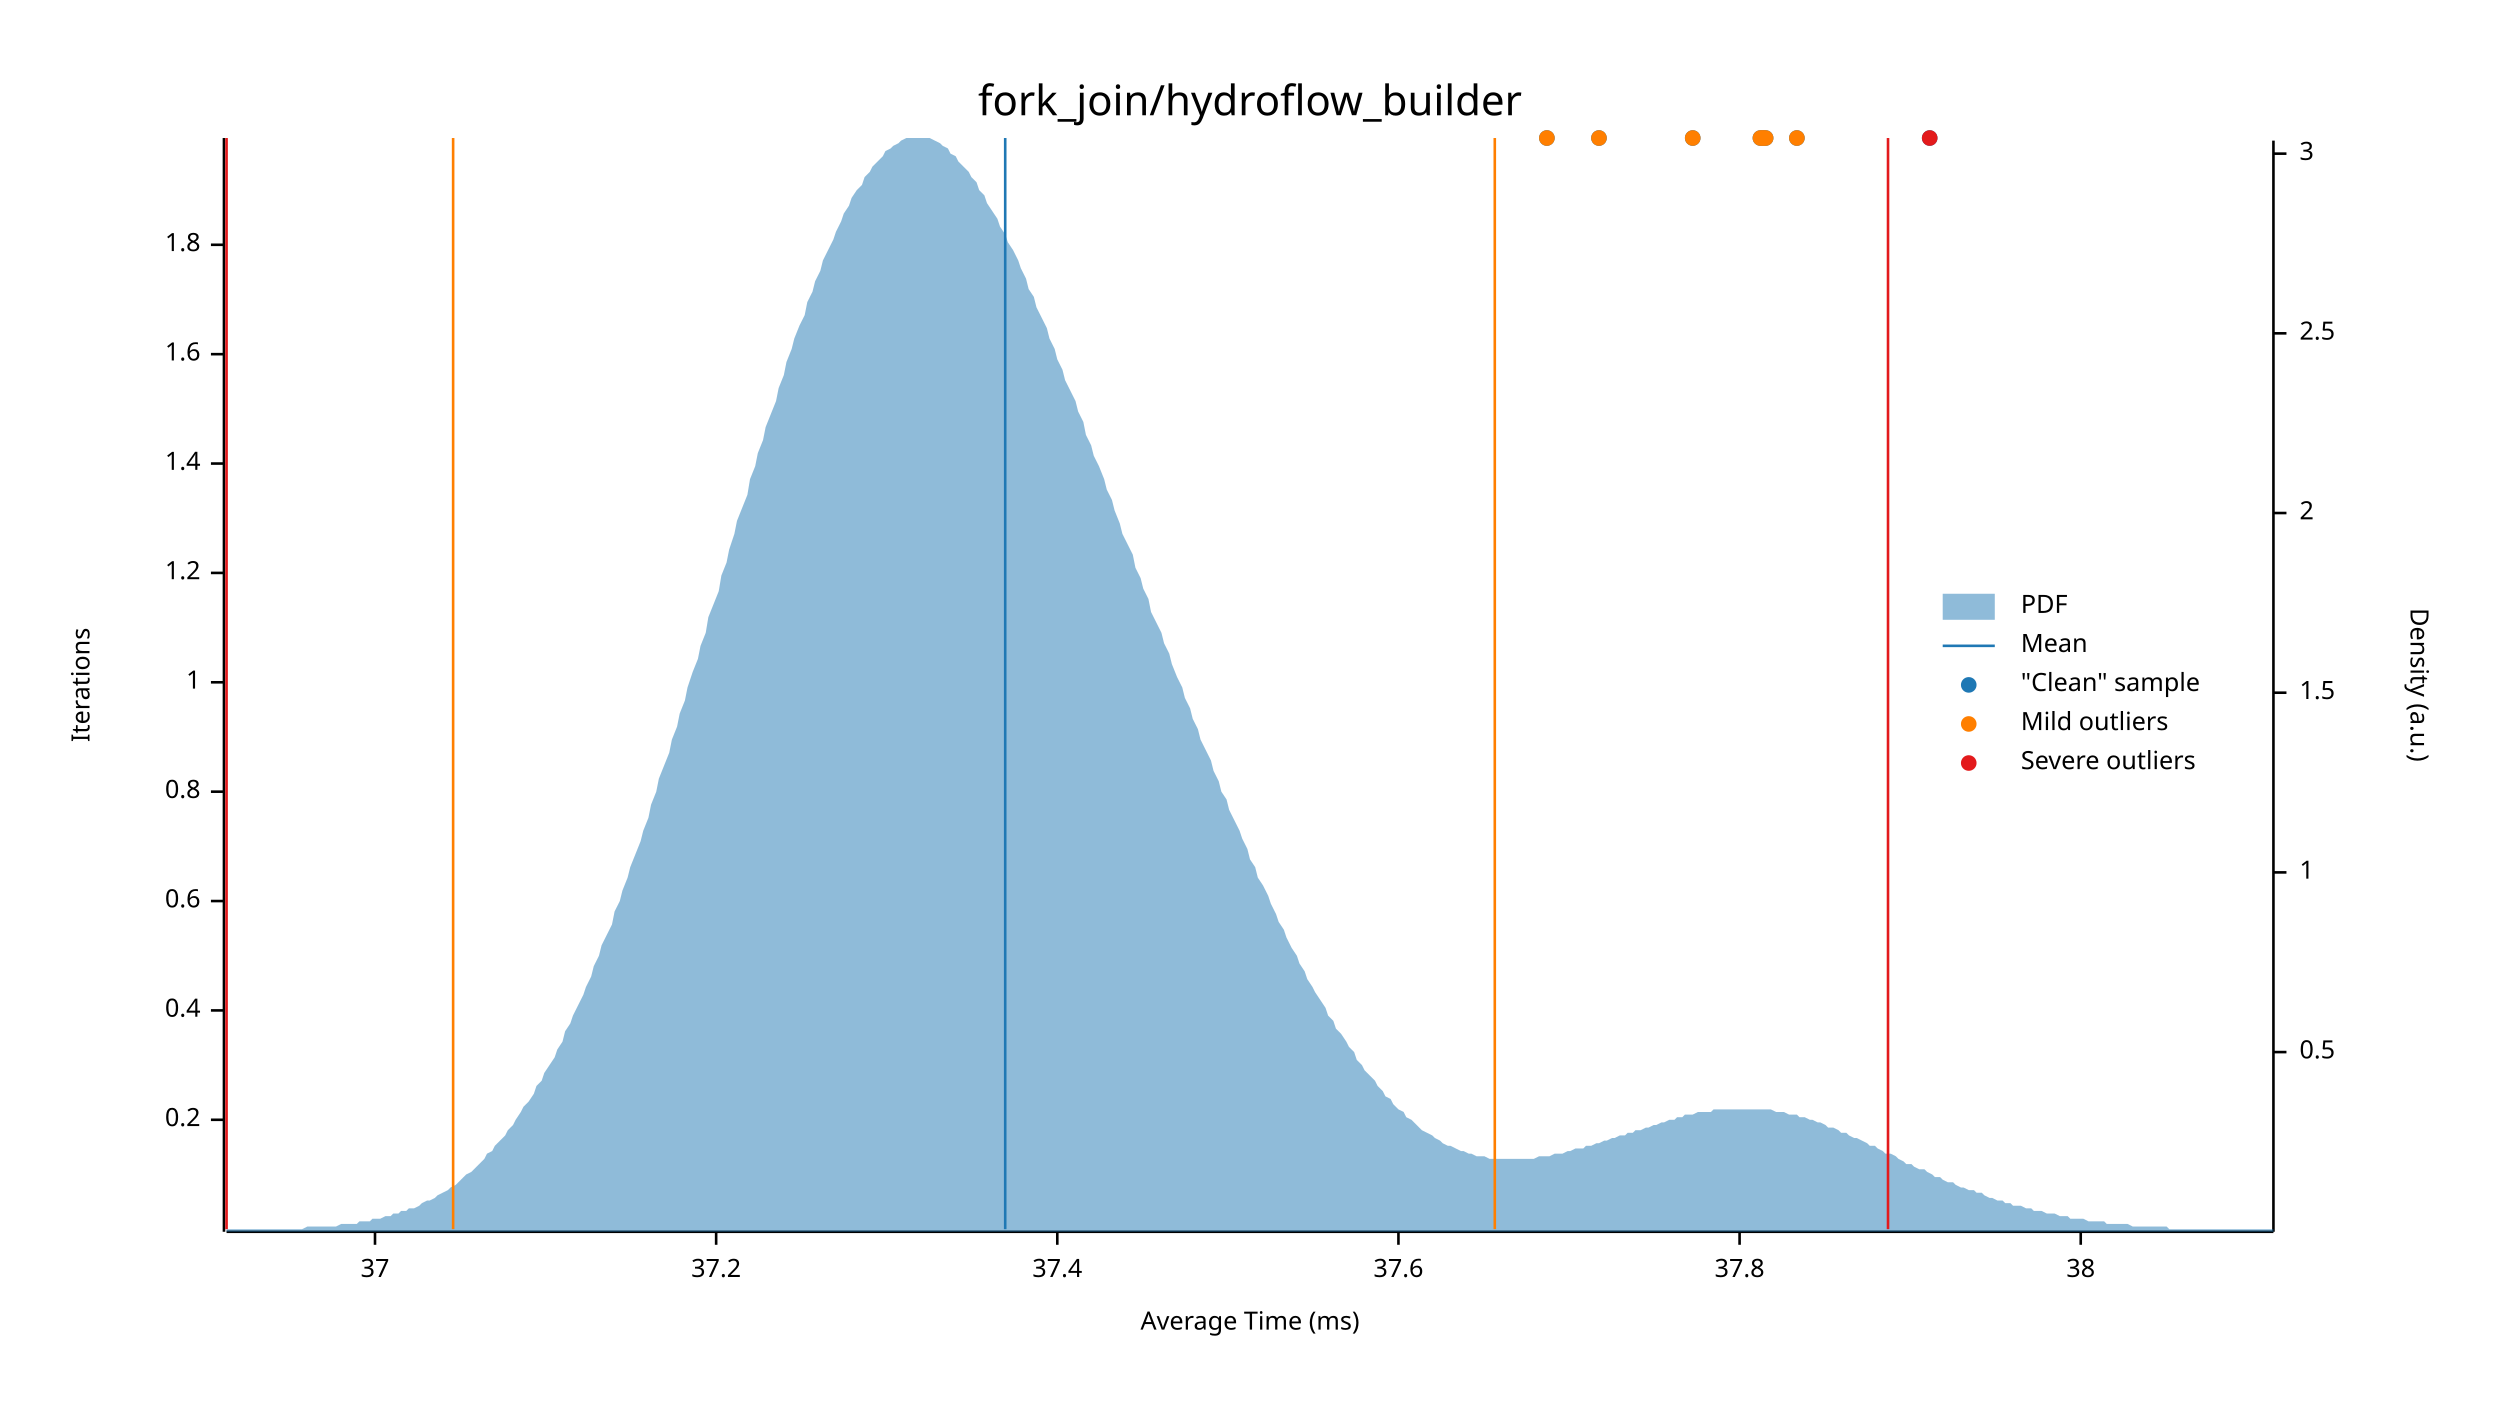
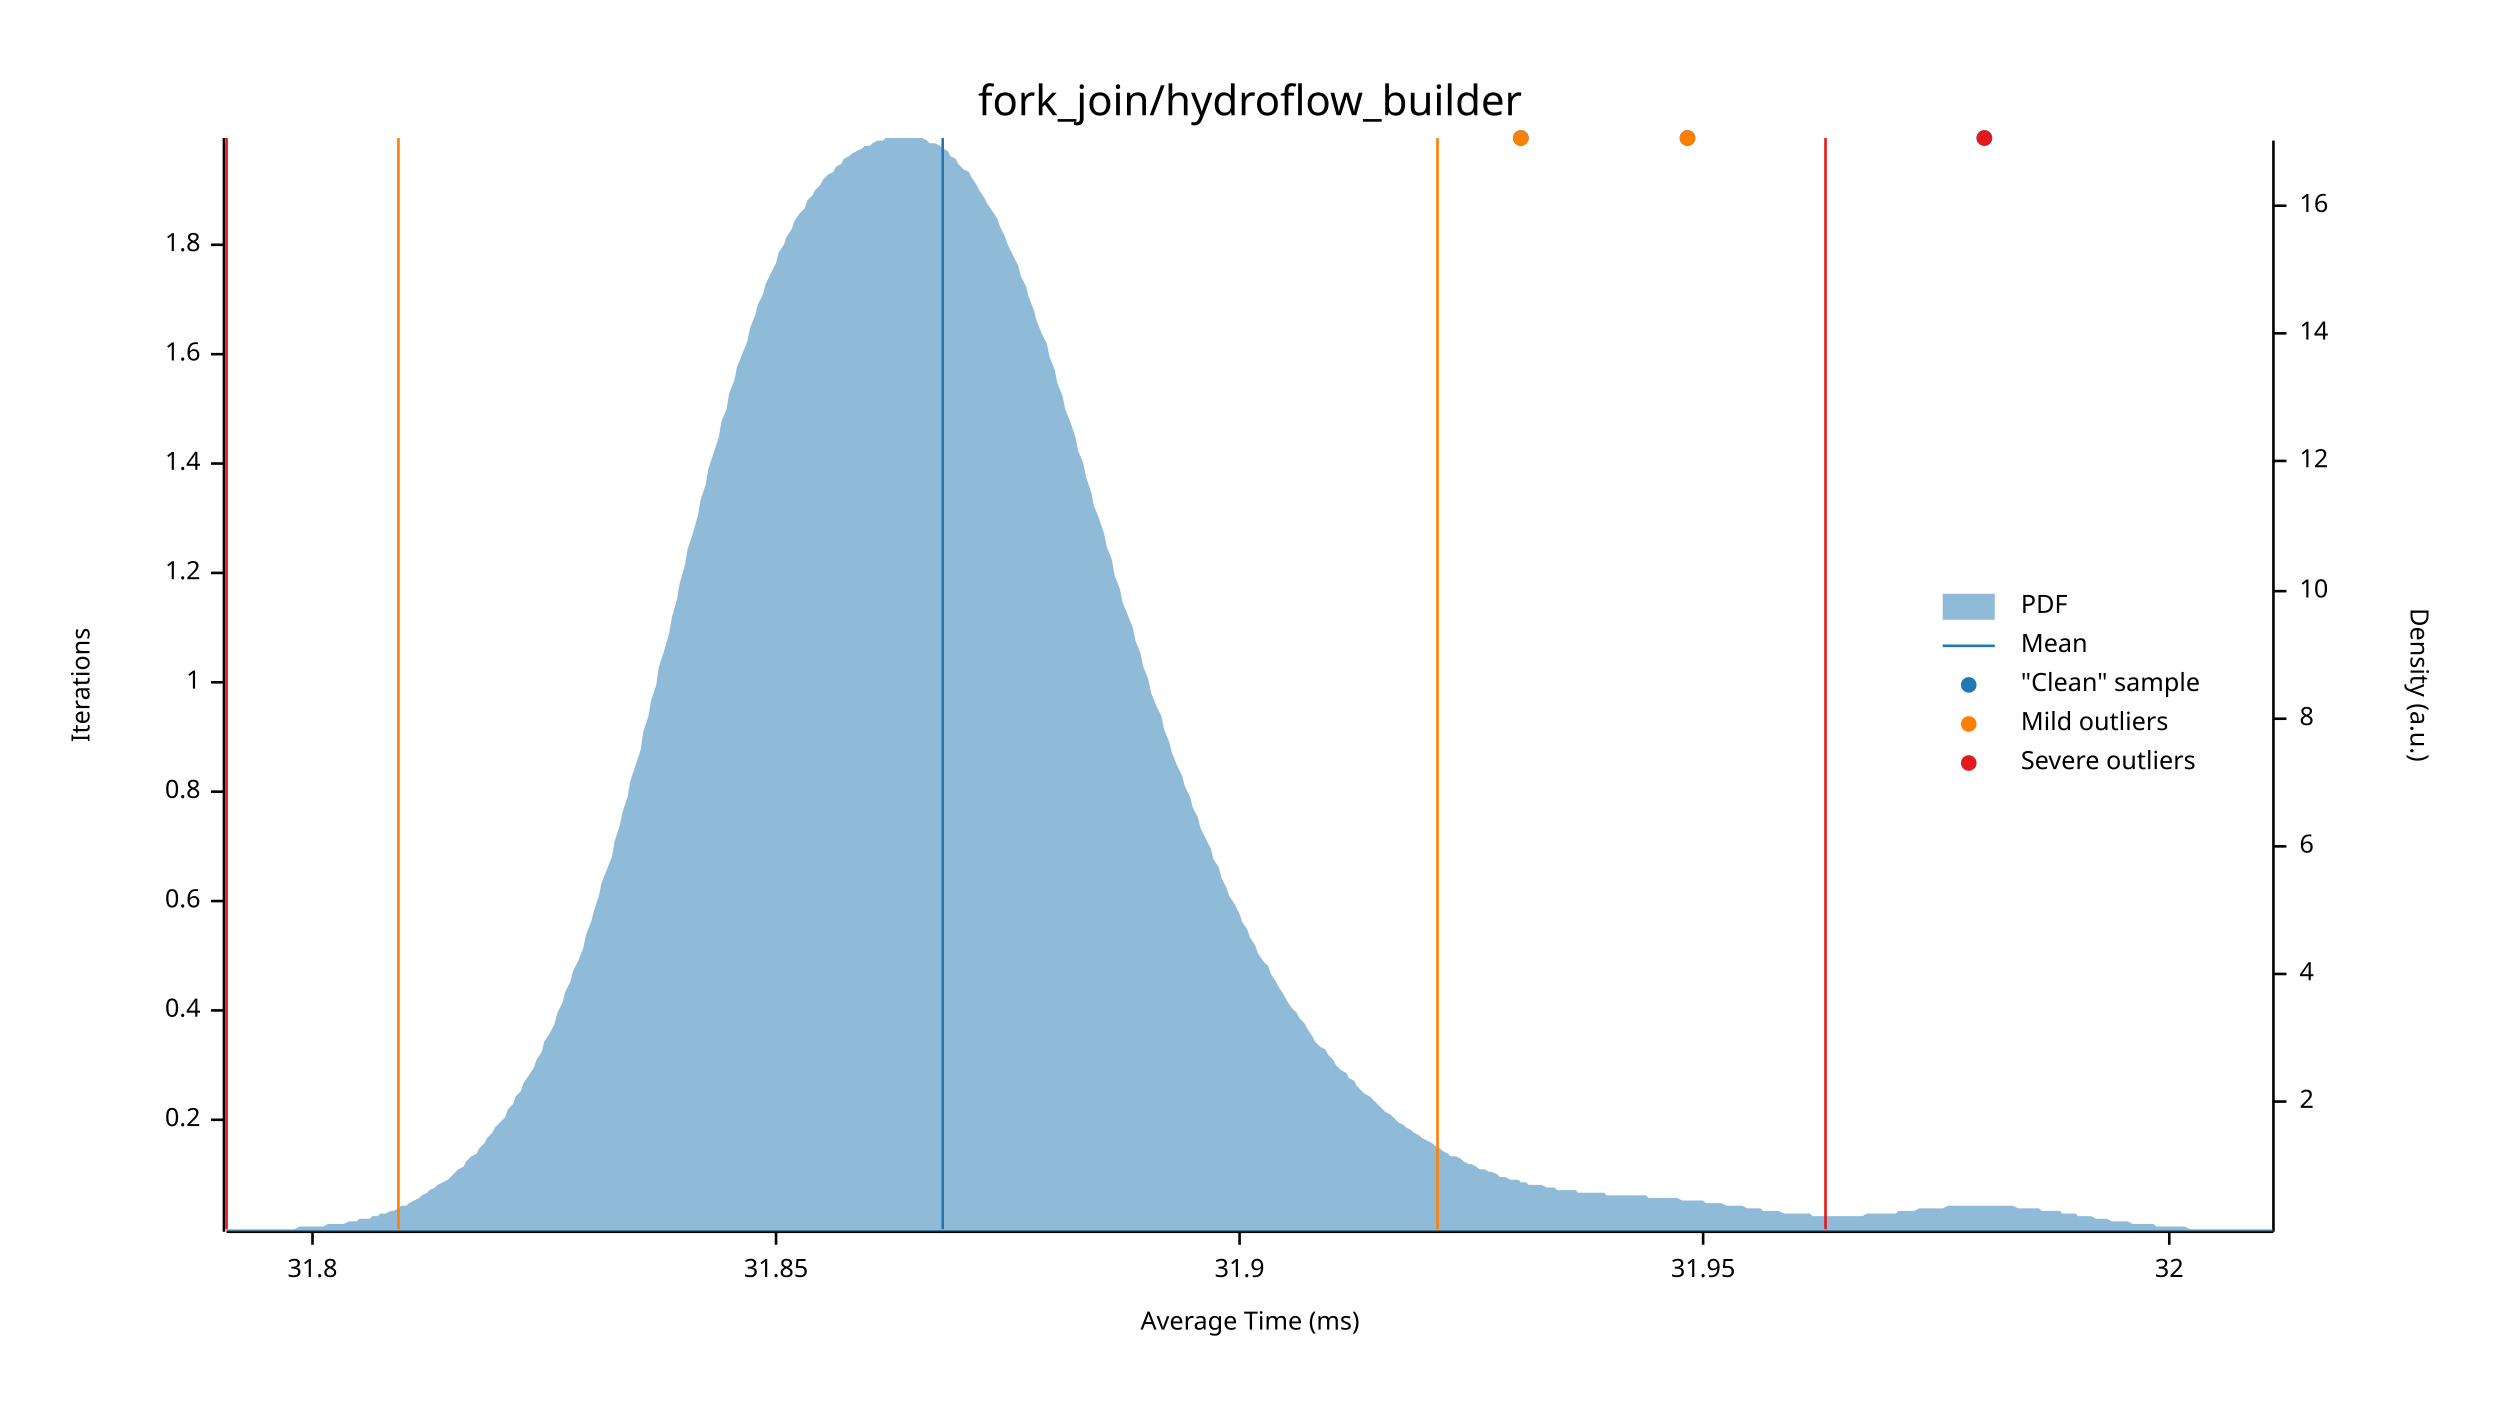
<svg xmlns="http://www.w3.org/2000/svg" width="960" height="540" viewBox="0 0 960 540">
  <text x="480" y="32" dy="0.76em" text-anchor="middle" font-family="sans-serif" font-size="16.129" opacity="1" fill="#000000">
fork_join/hydroflow_builder
</text>
  <text x="27" y="263" dy="0.76em" text-anchor="middle" font-family="sans-serif" font-size="9.677" opacity="1" fill="#000000" transform="rotate(270, 27, 263)">
Iterations
</text>
  <text x="480" y="513" dy="-0.5ex" text-anchor="middle" font-family="sans-serif" font-size="9.677" opacity="1" fill="#000000">
Average Time (ms)
</text>
  <polyline fill="none" opacity="1" stroke="#000000" stroke-width="1" points="86,53 86,473 " />
  <text x="77" y="430" dy="0.5ex" text-anchor="end" font-family="sans-serif" font-size="9.677" opacity="1" fill="#000000">
0.2
</text>
  <polyline fill="none" opacity="1" stroke="#000000" stroke-width="1" points="81,430 86,430 " />
  <text x="77" y="388" dy="0.5ex" text-anchor="end" font-family="sans-serif" font-size="9.677" opacity="1" fill="#000000">
0.4
</text>
  <polyline fill="none" opacity="1" stroke="#000000" stroke-width="1" points="81,388 86,388 " />
  <text x="77" y="346" dy="0.5ex" text-anchor="end" font-family="sans-serif" font-size="9.677" opacity="1" fill="#000000">
0.6
</text>
  <polyline fill="none" opacity="1" stroke="#000000" stroke-width="1" points="81,346 86,346 " />
  <text x="77" y="304" dy="0.5ex" text-anchor="end" font-family="sans-serif" font-size="9.677" opacity="1" fill="#000000">
0.8
</text>
  <polyline fill="none" opacity="1" stroke="#000000" stroke-width="1" points="81,304 86,304 " />
  <text x="77" y="262" dy="0.5ex" text-anchor="end" font-family="sans-serif" font-size="9.677" opacity="1" fill="#000000">
1
</text>
  <polyline fill="none" opacity="1" stroke="#000000" stroke-width="1" points="81,262 86,262 " />
  <text x="77" y="220" dy="0.5ex" text-anchor="end" font-family="sans-serif" font-size="9.677" opacity="1" fill="#000000">
1.2
</text>
  <polyline fill="none" opacity="1" stroke="#000000" stroke-width="1" points="81,220 86,220 " />
  <text x="77" y="178" dy="0.5ex" text-anchor="end" font-family="sans-serif" font-size="9.677" opacity="1" fill="#000000">
1.4
</text>
  <polyline fill="none" opacity="1" stroke="#000000" stroke-width="1" points="81,178 86,178 " />
  <text x="77" y="136" dy="0.5ex" text-anchor="end" font-family="sans-serif" font-size="9.677" opacity="1" fill="#000000">
1.6
</text>
  <polyline fill="none" opacity="1" stroke="#000000" stroke-width="1" points="81,136 86,136 " />
  <text x="77" y="94" dy="0.5ex" text-anchor="end" font-family="sans-serif" font-size="9.677" opacity="1" fill="#000000">
1.8
</text>
  <polyline fill="none" opacity="1" stroke="#000000" stroke-width="1" points="81,94 86,94 " />
  <polyline fill="none" opacity="1" stroke="#000000" stroke-width="1" points="87,473 873,473 " />
-   <text x="144" y="483" dy="0.76em" text-anchor="middle" font-family="sans-serif" font-size="9.677" opacity="1" fill="#000000">
- 37
+   <text x="120" y="483" dy="0.76em" text-anchor="middle" font-family="sans-serif" font-size="9.677" opacity="1" fill="#000000">
+ 31.8
</text>
-   <polyline fill="none" opacity="1" stroke="#000000" stroke-width="1" points="144,473 144,478 " />
-   <text x="275" y="483" dy="0.76em" text-anchor="middle" font-family="sans-serif" font-size="9.677" opacity="1" fill="#000000">
- 37.2
+   <polyline fill="none" opacity="1" stroke="#000000" stroke-width="1" points="120,473 120,478 " />
+   <text x="298" y="483" dy="0.76em" text-anchor="middle" font-family="sans-serif" font-size="9.677" opacity="1" fill="#000000">
+ 31.85
</text>
-   <polyline fill="none" opacity="1" stroke="#000000" stroke-width="1" points="275,473 275,478 " />
-   <text x="406" y="483" dy="0.76em" text-anchor="middle" font-family="sans-serif" font-size="9.677" opacity="1" fill="#000000">
- 37.4
+   <polyline fill="none" opacity="1" stroke="#000000" stroke-width="1" points="298,473 298,478 " />
+   <text x="476" y="483" dy="0.76em" text-anchor="middle" font-family="sans-serif" font-size="9.677" opacity="1" fill="#000000">
+ 31.9
</text>
-   <polyline fill="none" opacity="1" stroke="#000000" stroke-width="1" points="406,473 406,478 " />
-   <text x="537" y="483" dy="0.76em" text-anchor="middle" font-family="sans-serif" font-size="9.677" opacity="1" fill="#000000">
- 37.6
+   <polyline fill="none" opacity="1" stroke="#000000" stroke-width="1" points="476,473 476,478 " />
+   <text x="654" y="483" dy="0.76em" text-anchor="middle" font-family="sans-serif" font-size="9.677" opacity="1" fill="#000000">
+ 31.95
</text>
-   <polyline fill="none" opacity="1" stroke="#000000" stroke-width="1" points="537,473 537,478 " />
-   <text x="668" y="483" dy="0.76em" text-anchor="middle" font-family="sans-serif" font-size="9.677" opacity="1" fill="#000000">
- 37.8
+   <polyline fill="none" opacity="1" stroke="#000000" stroke-width="1" points="654,473 654,478 " />
+   <text x="833" y="483" dy="0.76em" text-anchor="middle" font-family="sans-serif" font-size="9.677" opacity="1" fill="#000000">
+ 32
</text>
-   <polyline fill="none" opacity="1" stroke="#000000" stroke-width="1" points="668,473 668,478 " />
-   <text x="799" y="483" dy="0.76em" text-anchor="middle" font-family="sans-serif" font-size="9.677" opacity="1" fill="#000000">
- 38
- </text>
-   <polyline fill="none" opacity="1" stroke="#000000" stroke-width="1" points="799,473 799,478 " />
+   <polyline fill="none" opacity="1" stroke="#000000" stroke-width="1" points="833,473 833,478 " />
  <text x="933" y="263" dy="0.76em" text-anchor="middle" font-family="sans-serif" font-size="9.677" opacity="1" fill="#000000" transform="rotate(90, 933, 263)">
Density (a.u.)
</text>
  <polyline fill="none" opacity="1" stroke="#000000" stroke-width="1" points="873,54 873,473 " />
-   <text x="883" y="404" dy="0.5ex" text-anchor="start" font-family="sans-serif" font-size="9.677" opacity="1" fill="#000000">
- 0.5
- </text>
-   <polyline fill="none" opacity="1" stroke="#000000" stroke-width="1" points="873,404 878,404 " />
-   <text x="883" y="335" dy="0.5ex" text-anchor="start" font-family="sans-serif" font-size="9.677" opacity="1" fill="#000000">
- 1
- </text>
-   <polyline fill="none" opacity="1" stroke="#000000" stroke-width="1" points="873,335 878,335 " />
-   <text x="883" y="266" dy="0.5ex" text-anchor="start" font-family="sans-serif" font-size="9.677" opacity="1" fill="#000000">
- 1.5
- </text>
-   <polyline fill="none" opacity="1" stroke="#000000" stroke-width="1" points="873,266 878,266 " />
-   <text x="883" y="197" dy="0.5ex" text-anchor="start" font-family="sans-serif" font-size="9.677" opacity="1" fill="#000000">
+   <text x="883" y="423" dy="0.5ex" text-anchor="start" font-family="sans-serif" font-size="9.677" opacity="1" fill="#000000">
2
</text>
-   <polyline fill="none" opacity="1" stroke="#000000" stroke-width="1" points="873,197 878,197 " />
+   <polyline fill="none" opacity="1" stroke="#000000" stroke-width="1" points="873,423 878,423 " />
+   <text x="883" y="374" dy="0.5ex" text-anchor="start" font-family="sans-serif" font-size="9.677" opacity="1" fill="#000000">
+ 4
+ </text>
+   <polyline fill="none" opacity="1" stroke="#000000" stroke-width="1" points="873,374 878,374 " />
+   <text x="883" y="325" dy="0.5ex" text-anchor="start" font-family="sans-serif" font-size="9.677" opacity="1" fill="#000000">
+ 6
+ </text>
+   <polyline fill="none" opacity="1" stroke="#000000" stroke-width="1" points="873,325 878,325 " />
+   <text x="883" y="276" dy="0.5ex" text-anchor="start" font-family="sans-serif" font-size="9.677" opacity="1" fill="#000000">
+ 8
+ </text>
+   <polyline fill="none" opacity="1" stroke="#000000" stroke-width="1" points="873,276 878,276 " />
+   <text x="883" y="227" dy="0.5ex" text-anchor="start" font-family="sans-serif" font-size="9.677" opacity="1" fill="#000000">
+ 10
+ </text>
+   <polyline fill="none" opacity="1" stroke="#000000" stroke-width="1" points="873,227 878,227 " />
+   <text x="883" y="177" dy="0.5ex" text-anchor="start" font-family="sans-serif" font-size="9.677" opacity="1" fill="#000000">
+ 12
+ </text>
+   <polyline fill="none" opacity="1" stroke="#000000" stroke-width="1" points="873,177 878,177 " />
  <text x="883" y="128" dy="0.5ex" text-anchor="start" font-family="sans-serif" font-size="9.677" opacity="1" fill="#000000">
- 2.5
+ 14
</text>
  <polyline fill="none" opacity="1" stroke="#000000" stroke-width="1" points="873,128 878,128 " />
-   <text x="883" y="59" dy="0.5ex" text-anchor="start" font-family="sans-serif" font-size="9.677" opacity="1" fill="#000000">
- 3
+   <text x="883" y="79" dy="0.5ex" text-anchor="start" font-family="sans-serif" font-size="9.677" opacity="1" fill="#000000">
+ 16
</text>
-   <polyline fill="none" opacity="1" stroke="#000000" stroke-width="1" points="873,59 878,59 " />
-   <polygon opacity="0.5" fill="#1F78B4" points="87,472 88,472 90,472 91,472 93,472 94,472 96,472 98,472 99,472 101,472 102,472 104,472 105,472 107,472 109,472 110,472 112,472 113,472 115,472 116,472 118,471 120,471 121,471 123,471 124,471 126,471 127,471 129,471 131,470 132,470 134,470 135,470 137,470 138,469 140,469 142,469 143,468 145,468 146,468 148,467 150,467 151,466 153,466 154,465 156,465 157,464 159,464 161,463 162,462 164,461 165,461 167,460 168,459 170,458 172,457 173,456 175,455 176,454 178,452 179,451 181,450 183,448 184,447 186,445 187,443 189,442 190,440 192,438 194,436 195,434 197,432 198,430 200,427 201,425 203,423 205,420 206,417 208,415 209,412 211,409 213,406 214,403 216,400 217,396 219,393 220,390 222,386 224,382 225,379 227,375 228,371 230,367 231,363 233,359 235,355 236,350 238,346 239,342 241,337 242,333 244,328 246,323 247,319 249,314 250,309 252,304 253,299 255,294 257,289 258,284 260,279 261,274 263,269 264,264 266,258 268,253 269,248 271,243 272,237 274,232 276,227 277,221 279,216 280,211 282,205 283,200 285,195 287,190 288,184 290,179 291,174 293,169 294,164 296,159 298,154 299,149 301,144 302,139 304,134 305,130 307,125 309,121 310,116 312,112 313,108 315,104 316,100 318,96 320,92 321,89 323,85 324,82 326,79 327,76 329,73 331,71 332,68 334,66 335,64 337,62 339,60 340,58 342,57 343,56 345,55 346,54 348,53 350,53 351,53 353,53 354,53 356,53 357,53 359,54 361,55 362,56 364,57 365,59 367,60 368,62 370,64 372,66 373,68 375,70 376,73 378,75 379,78 381,81 383,84 384,87 386,90 387,93 389,96 391,100 392,103 394,107 395,111 397,114 398,118 400,122 402,126 403,130 405,134 406,138 408,142 409,146 411,150 413,154 414,158 416,162 417,167 419,171 420,175 422,179 424,184 425,188 427,192 428,196 430,201 431,205 433,209 435,213 436,218 438,222 439,226 441,230 442,235 444,239 446,243 447,247 449,251 450,255 452,260 454,264 455,268 457,272 458,276 460,280 461,284 463,288 465,292 466,296 468,300 469,304 471,307 472,311 474,315 476,319 477,322 479,326 480,330 482,333 483,337 485,340 487,344 488,347 490,351 491,354 493,357 494,360 496,364 498,367 499,370 501,373 502,376 504,379 505,381 507,384 509,387 510,390 512,392 513,395 515,397 517,400 518,402 520,404 521,407 523,409 524,411 526,413 528,415 529,417 531,419 532,421 534,422 535,424 537,426 539,427 540,429 542,430 543,431 545,433 546,434 548,435 550,436 551,437 553,438 554,439 556,440 557,440 559,441 561,442 562,442 564,443 565,443 567,444 568,444 570,444 572,445 573,445 575,445 576,445 578,445 580,445 581,445 583,445 584,445 586,445 587,445 589,445 591,444 592,444 594,444 595,444 597,443 598,443 600,443 602,442 603,442 605,441 606,441 608,441 609,440 611,440 613,439 614,439 616,438 617,438 619,437 620,437 622,436 624,436 625,435 627,435 628,434 630,434 632,433 633,433 635,432 636,432 638,431 639,431 641,430 643,430 644,429 646,429 647,428 649,428 650,428 652,427 654,427 655,427 657,427 658,426 660,426 661,426 663,426 665,426 666,426 668,426 669,426 671,426 672,426 674,426 676,426 677,426 679,426 680,426 682,427 683,427 685,427 687,428 688,428 690,428 691,429 693,429 695,430 696,430 698,431 699,431 701,432 702,433 704,433 706,434 707,435 709,435 710,436 712,437 713,437 715,438 717,439 718,440 720,440 721,441 723,442 724,443 726,443 728,444 729,445 731,446 732,447 734,447 735,448 737,449 739,449 740,450 742,451 743,452 745,452 746,453 748,454 750,454 751,455 753,456 754,456 756,457 758,457 759,458 761,458 762,459 764,460 765,460 767,461 769,461 770,462 772,462 773,463 775,463 776,463 778,464 780,464 781,465 783,465 784,465 786,466 787,466 789,466 791,467 792,467 794,467 795,468 797,468 798,468 800,468 802,469 803,469 805,469 806,469 808,469 809,470 811,470 813,470 814,470 816,470 817,470 819,471 821,471 822,471 824,471 825,471 827,471 828,471 830,471 832,471 833,472 835,472 836,472 838,472 839,472 841,472 843,472 844,472 846,472 847,472 849,472 850,472 852,472 854,472 855,472 857,472 858,472 860,472 861,472 863,472 865,472 866,472 868,472 869,472 871,472 873,472 873,473 87,473 " />
-   <polyline fill="none" opacity="1" stroke="#1F78B4" stroke-width="1" points="386,472 386,53 " />
-   <polyline fill="none" opacity="1" stroke="#FF7F00" stroke-width="1" points="174,472 174,53 " />
-   <polyline fill="none" opacity="1" stroke="#FF7F00" stroke-width="1" points="574,472 574,53 " />
+   <polyline fill="none" opacity="1" stroke="#000000" stroke-width="1" points="873,79 878,79 " />
+   <polygon opacity="0.5" fill="#1F78B4" points="87,472 88,472 90,472 91,472 93,472 94,472 96,472 98,472 99,472 101,472 102,472 104,472 105,472 107,472 109,472 110,472 112,472 113,472 115,471 116,471 118,471 120,471 121,471 123,471 124,471 126,470 127,470 129,470 131,470 132,470 134,469 135,469 137,469 138,468 140,468 142,468 143,467 145,467 146,466 148,466 150,465 151,465 153,464 154,463 156,463 157,462 159,461 161,460 162,459 164,458 165,457 167,456 168,455 170,454 172,453 173,452 175,450 176,449 178,448 179,446 181,444 183,443 184,441 186,439 187,437 189,435 190,433 192,431 194,429 195,426 197,424 198,421 200,419 201,416 203,413 205,410 206,407 208,404 209,400 211,397 213,393 214,389 216,385 217,381 219,377 220,373 222,369 224,364 225,359 227,354 228,350 230,344 231,339 233,334 235,329 236,323 238,317 239,312 241,306 242,300 244,294 246,288 247,281 249,275 250,269 252,263 253,256 255,250 257,243 258,237 260,230 261,224 263,217 264,211 266,205 268,198 269,192 271,186 272,180 274,174 276,168 277,162 279,157 280,151 282,146 283,141 285,136 287,131 288,126 290,121 291,117 293,113 294,109 296,105 298,101 299,97 301,94 302,91 304,88 305,85 307,82 309,80 310,77 312,75 313,73 315,71 316,69 318,67 320,66 321,64 323,63 324,61 326,60 327,59 329,58 331,57 332,56 334,56 335,55 337,54 339,54 340,53 342,53 343,53 345,53 346,53 348,53 350,53 351,53 353,53 354,53 356,54 357,55 359,55 361,56 362,57 364,58 365,60 367,61 368,63 370,65 372,66 373,68 375,71 376,73 378,76 379,78 381,81 383,84 384,87 386,91 387,94 389,98 391,102 392,106 394,110 395,114 397,119 398,123 400,128 402,132 403,137 405,142 406,147 408,152 409,157 411,162 413,168 414,173 416,178 417,183 419,189 420,194 422,199 424,205 425,210 427,215 428,221 430,226 431,231 433,236 435,241 436,246 438,251 439,256 441,261 442,266 444,271 446,275 447,280 449,285 450,289 452,294 454,298 455,302 457,306 458,310 460,314 461,318 463,322 465,326 466,330 468,333 469,337 471,341 472,344 474,347 476,351 477,354 479,357 480,360 482,363 483,366 485,369 487,371 488,374 490,377 491,379 493,382 494,384 496,387 498,389 499,391 501,393 502,395 504,398 505,400 507,402 509,403 510,405 512,407 513,409 515,411 517,412 518,414 520,415 521,417 523,419 524,420 526,421 528,423 529,424 531,426 532,427 534,428 535,429 537,431 539,432 540,433 542,434 543,435 545,436 546,437 548,438 550,439 551,440 553,441 554,442 556,443 557,444 559,444 561,445 562,446 564,447 565,447 567,448 568,449 570,449 572,450 573,450 575,451 576,452 578,452 580,453 581,453 583,453 584,454 586,454 587,455 589,455 591,455 592,455 594,456 595,456 597,456 598,457 600,457 602,457 603,457 605,457 606,458 608,458 609,458 611,458 613,458 614,458 616,458 617,459 619,459 620,459 622,459 624,459 625,459 627,459 628,459 630,459 632,459 633,460 635,460 636,460 638,460 639,460 641,460 643,460 644,460 646,461 647,461 649,461 650,461 652,461 654,461 655,462 657,462 658,462 660,462 661,462 663,463 665,463 666,463 668,463 669,463 671,464 672,464 674,464 676,464 677,465 679,465 680,465 682,465 683,465 685,466 687,466 688,466 690,466 691,466 693,466 695,466 696,467 698,467 699,467 701,467 702,467 704,467 706,467 707,467 709,467 710,467 712,467 713,467 715,467 717,466 718,466 720,466 721,466 723,466 724,466 726,466 728,466 729,465 731,465 732,465 734,465 735,465 737,464 739,464 740,464 742,464 743,464 745,464 746,464 748,463 750,463 751,463 753,463 754,463 756,463 758,463 759,463 761,463 762,463 764,463 765,463 767,463 769,463 770,463 772,463 773,463 775,464 776,464 778,464 780,464 781,464 783,464 784,465 786,465 787,465 789,465 791,465 792,466 794,466 795,466 797,466 798,467 800,467 802,467 803,467 805,468 806,468 808,468 809,468 811,469 813,469 814,469 816,469 817,469 819,470 821,470 822,470 824,470 825,470 827,470 828,471 830,471 832,471 833,471 835,471 836,471 838,471 839,471 841,472 843,472 844,472 846,472 847,472 849,472 850,472 852,472 854,472 855,472 857,472 858,472 860,472 861,472 863,472 865,472 866,472 868,472 869,472 871,472 873,472 873,473 87,473 " />
+   <polyline fill="none" opacity="1" stroke="#1F78B4" stroke-width="1" points="362,472 362,53 " />
+   <polyline fill="none" opacity="1" stroke="#FF7F00" stroke-width="1" points="153,472 153,53 " />
+   <polyline fill="none" opacity="1" stroke="#FF7F00" stroke-width="1" points="552,472 552,53 " />
  <polyline fill="none" opacity="1" stroke="#E31A1C" stroke-width="1" points="87,472 87,53 " />
-   <polyline fill="none" opacity="1" stroke="#E31A1C" stroke-width="1" points="725,472 725,53 " />
-   <circle cx="594" cy="53" r="3" opacity="1" fill="#1F78B4" stroke="none" stroke-width="1" />
-   <circle cx="650" cy="53" r="3" opacity="1" fill="#1F78B4" stroke="none" stroke-width="1" />
-   <circle cx="677" cy="53" r="3" opacity="1" fill="#1F78B4" stroke="none" stroke-width="1" />
-   <circle cx="741" cy="53" r="3" opacity="1" fill="#1F78B4" stroke="none" stroke-width="1" />
-   <circle cx="676" cy="53" r="3" opacity="1" fill="#1F78B4" stroke="none" stroke-width="1" />
-   <circle cx="678" cy="53" r="3" opacity="1" fill="#1F78B4" stroke="none" stroke-width="1" />
-   <circle cx="690" cy="53" r="3" opacity="1" fill="#1F78B4" stroke="none" stroke-width="1" />
-   <circle cx="614" cy="53" r="3" opacity="1" fill="#1F78B4" stroke="none" stroke-width="1" />
-   <circle cx="594" cy="53" r="3" opacity="1" fill="#FF7F00" stroke="none" stroke-width="1" />
-   <circle cx="650" cy="53" r="3" opacity="1" fill="#FF7F00" stroke="none" stroke-width="1" />
-   <circle cx="677" cy="53" r="3" opacity="1" fill="#FF7F00" stroke="none" stroke-width="1" />
-   <circle cx="676" cy="53" r="3" opacity="1" fill="#FF7F00" stroke="none" stroke-width="1" />
-   <circle cx="678" cy="53" r="3" opacity="1" fill="#FF7F00" stroke="none" stroke-width="1" />
-   <circle cx="690" cy="53" r="3" opacity="1" fill="#FF7F00" stroke="none" stroke-width="1" />
-   <circle cx="614" cy="53" r="3" opacity="1" fill="#FF7F00" stroke="none" stroke-width="1" />
-   <circle cx="741" cy="53" r="3" opacity="1" fill="#E31A1C" stroke="none" stroke-width="1" />
+   <polyline fill="none" opacity="1" stroke="#E31A1C" stroke-width="1" points="701,472 701,53 " />
+   <circle cx="648" cy="53" r="3" opacity="1" fill="#1F78B4" stroke="none" stroke-width="1" />
+   <circle cx="584" cy="53" r="3" opacity="1" fill="#1F78B4" stroke="none" stroke-width="1" />
+   <circle cx="762" cy="53" r="3" opacity="1" fill="#1F78B4" stroke="none" stroke-width="1" />
+   <circle cx="648" cy="53" r="3" opacity="1" fill="#FF7F00" stroke="none" stroke-width="1" />
+   <circle cx="584" cy="53" r="3" opacity="1" fill="#FF7F00" stroke="none" stroke-width="1" />
+   <circle cx="762" cy="53" r="3" opacity="1" fill="#E31A1C" stroke="none" stroke-width="1" />
  <text x="776" y="228" dy="0.76em" text-anchor="start" font-family="sans-serif" font-size="9.677" opacity="1" fill="#000000">
PDF
</text>
  <text x="776" y="243" dy="0.76em" text-anchor="start" font-family="sans-serif" font-size="9.677" opacity="1" fill="#000000">
Mean
</text>
  <text x="776" y="258" dy="0.76em" text-anchor="start" font-family="sans-serif" font-size="9.677" opacity="1" fill="#000000">
"Clean" sample
</text>
  <text x="776" y="273" dy="0.76em" text-anchor="start" font-family="sans-serif" font-size="9.677" opacity="1" fill="#000000">
Mild outliers
</text>
  <text x="776" y="288" dy="0.76em" text-anchor="start" font-family="sans-serif" font-size="9.677" opacity="1" fill="#000000">
Severe outliers
</text>
  <rect x="746" y="228" width="20" height="10" opacity="0.5" fill="#1F78B4" stroke="none" />
  <polyline fill="none" opacity="1" stroke="#1F78B4" stroke-width="1" points="746,248 766,248 " />
  <circle cx="756" cy="263" r="3" opacity="1" fill="#1F78B4" stroke="none" stroke-width="1" />
  <circle cx="756" cy="278" r="3" opacity="1" fill="#FF7F00" stroke="none" stroke-width="1" />
  <circle cx="756" cy="293" r="3" opacity="1" fill="#E31A1C" stroke="none" stroke-width="1" />
</svg>
